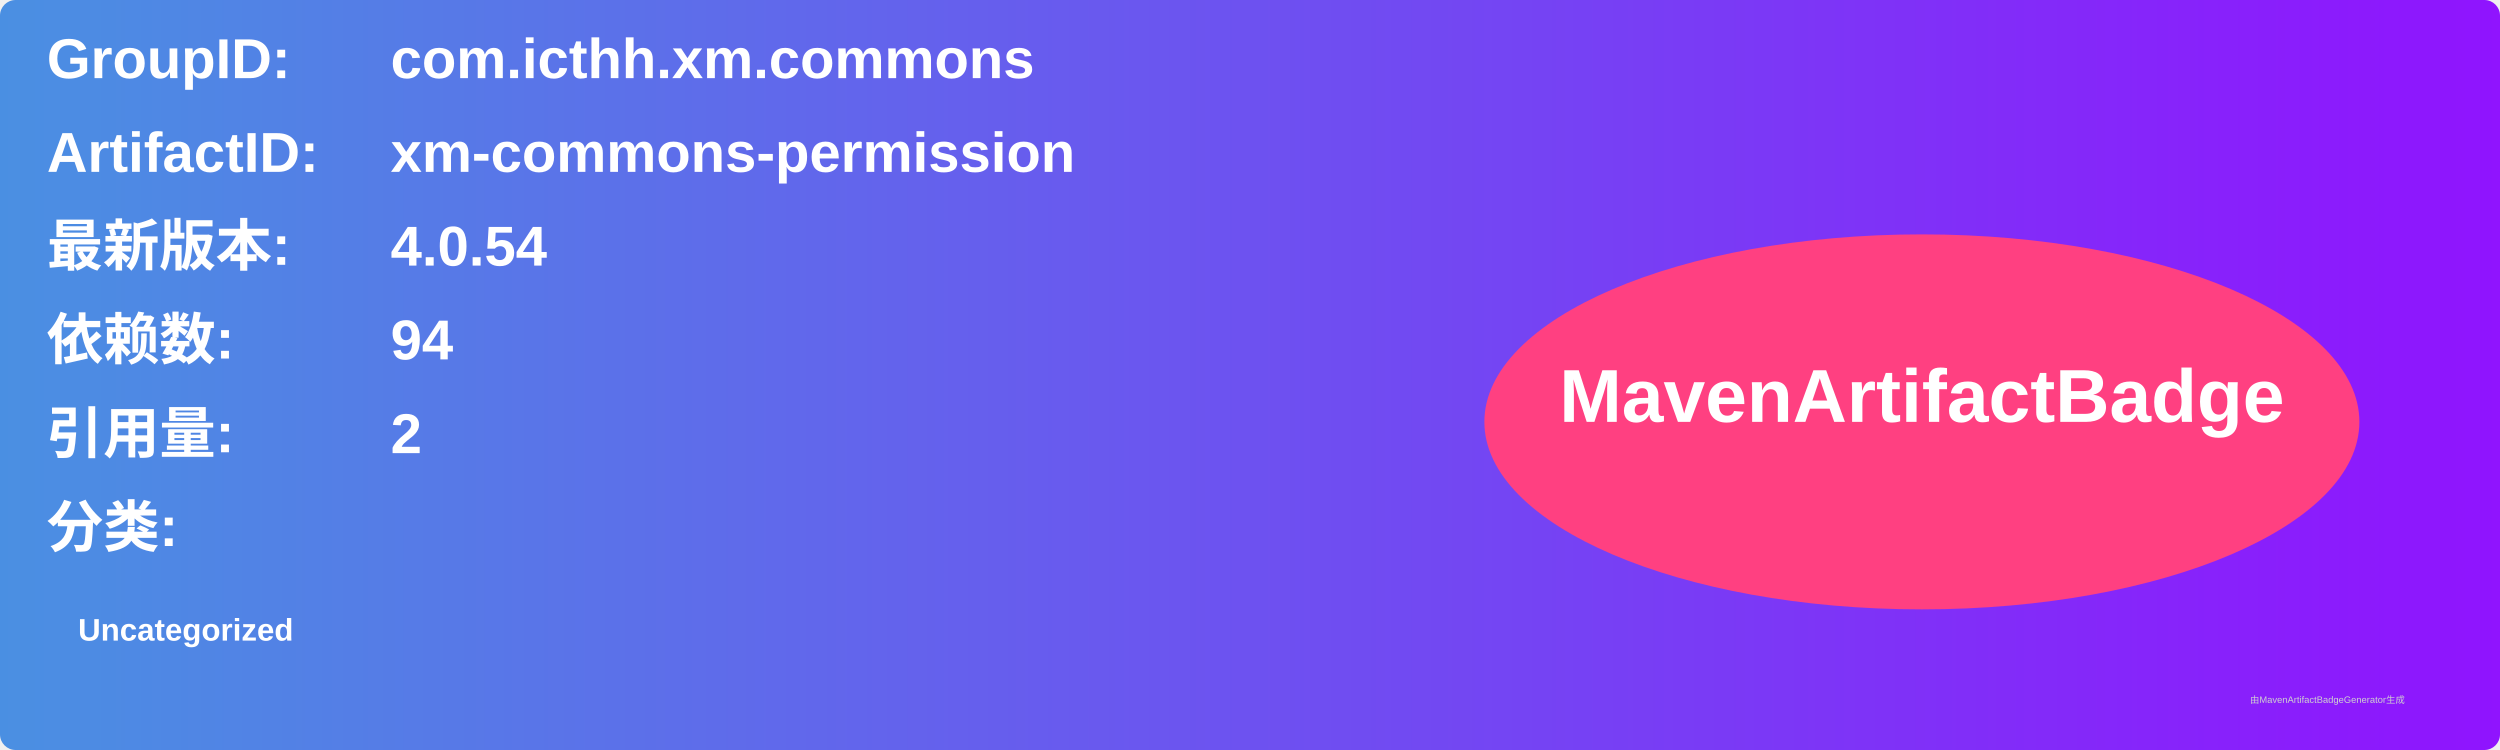
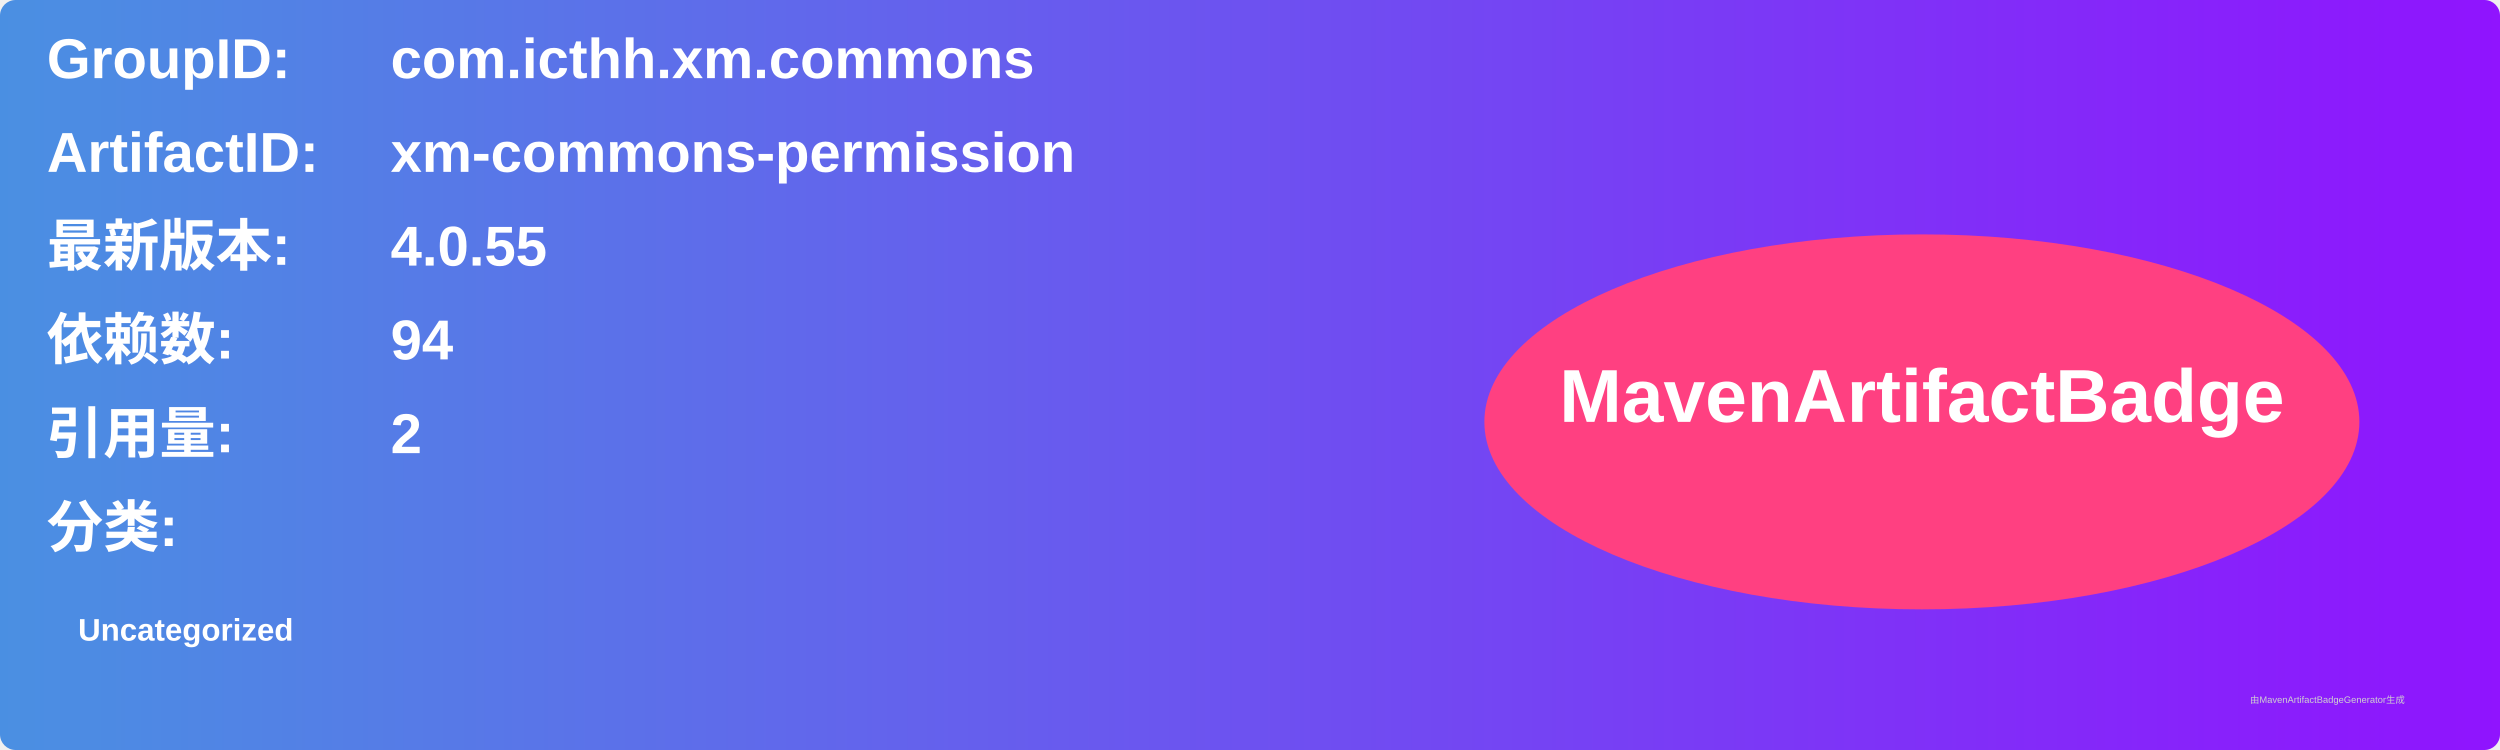
<svg xmlns="http://www.w3.org/2000/svg" width="800" height="240" viewBox="0 0 800 240">
  <linearGradient id="grad" x1="0%" y1="0%" x2="100%" y2="0%">
    <stop offset="0%" stop-color="#4a90e2" />
    <stop offset="100%" stop-color="#9013fe" />
  </linearGradient>
  <rect width="100%" height="100%" rx="5" ry="5" fill="url(#grad)" />
  <g transform="translate(15, 15)">
    <text x="0" y="10" font-family="Arial" font-size="18" fill="white" font-weight="bold" width="260">GroupID:</text>
    <text x="110" y="10" font-family="Arial" font-size="18" fill="white" font-weight="bold" width="460">com.icthh.xm.commons</text>
    <text x="0" y="40" font-family="Arial" font-size="18" fill="white" font-weight="bold" width="260">ArtifactID:</text>
    <text x="110" y="40" font-family="Arial" font-size="18" fill="white" font-weight="bold" width="460">xm-commons-permission</text>
    <text x="0" y="70" font-family="Arial" font-size="18" fill="white" font-weight="bold">最新版本:</text>
    <text x="110" y="70" font-family="Arial" font-size="18" fill="white" font-weight="bold">
-       <tspan font-weight="bold">4.0.54</tspan>
+       <tspan font-weight="bold">4.0.55</tspan>
    </text>
    <text x="0" y="100" font-family="Arial" font-size="18" fill="white" font-weight="bold">依赖数: </text>
    <text x="110" y="100" font-family="Arial" font-size="18" fill="white">
      <tspan font-weight="bold">94</tspan>
    </text>
    <text x="0" y="130" font-family="Arial" font-size="18" fill="white" font-weight="bold">引用量: </text>
    <text x="110" y="130" font-family="Arial" font-size="18" fill="white">
      <tspan font-weight="bold">2</tspan>
    </text>
    <text x="0" y="160" font-family="Arial" font-size="18" fill="white" font-weight="bold">分类:</text>
    <text x="10" y="190" font-family="Arial" font-size="10" fill="white">
      <tspan font-weight="bold">Uncategorized</tspan>
    </text>
    <ellipse cx="600" cy="120" rx="140" ry="60" fill="#ff4081" />
    <text x="600" y="120" text-anchor="middle" font-family="Arial" font-size="24" fill="white" font-weight="bold">MavenArtifactBadge</text>
  </g>
  <text x="720" y="225" font-family="Arial" font-size="3" fill="#d0d0d0">由MavenArtifactBadgeGenerator生成</text>
</svg>
